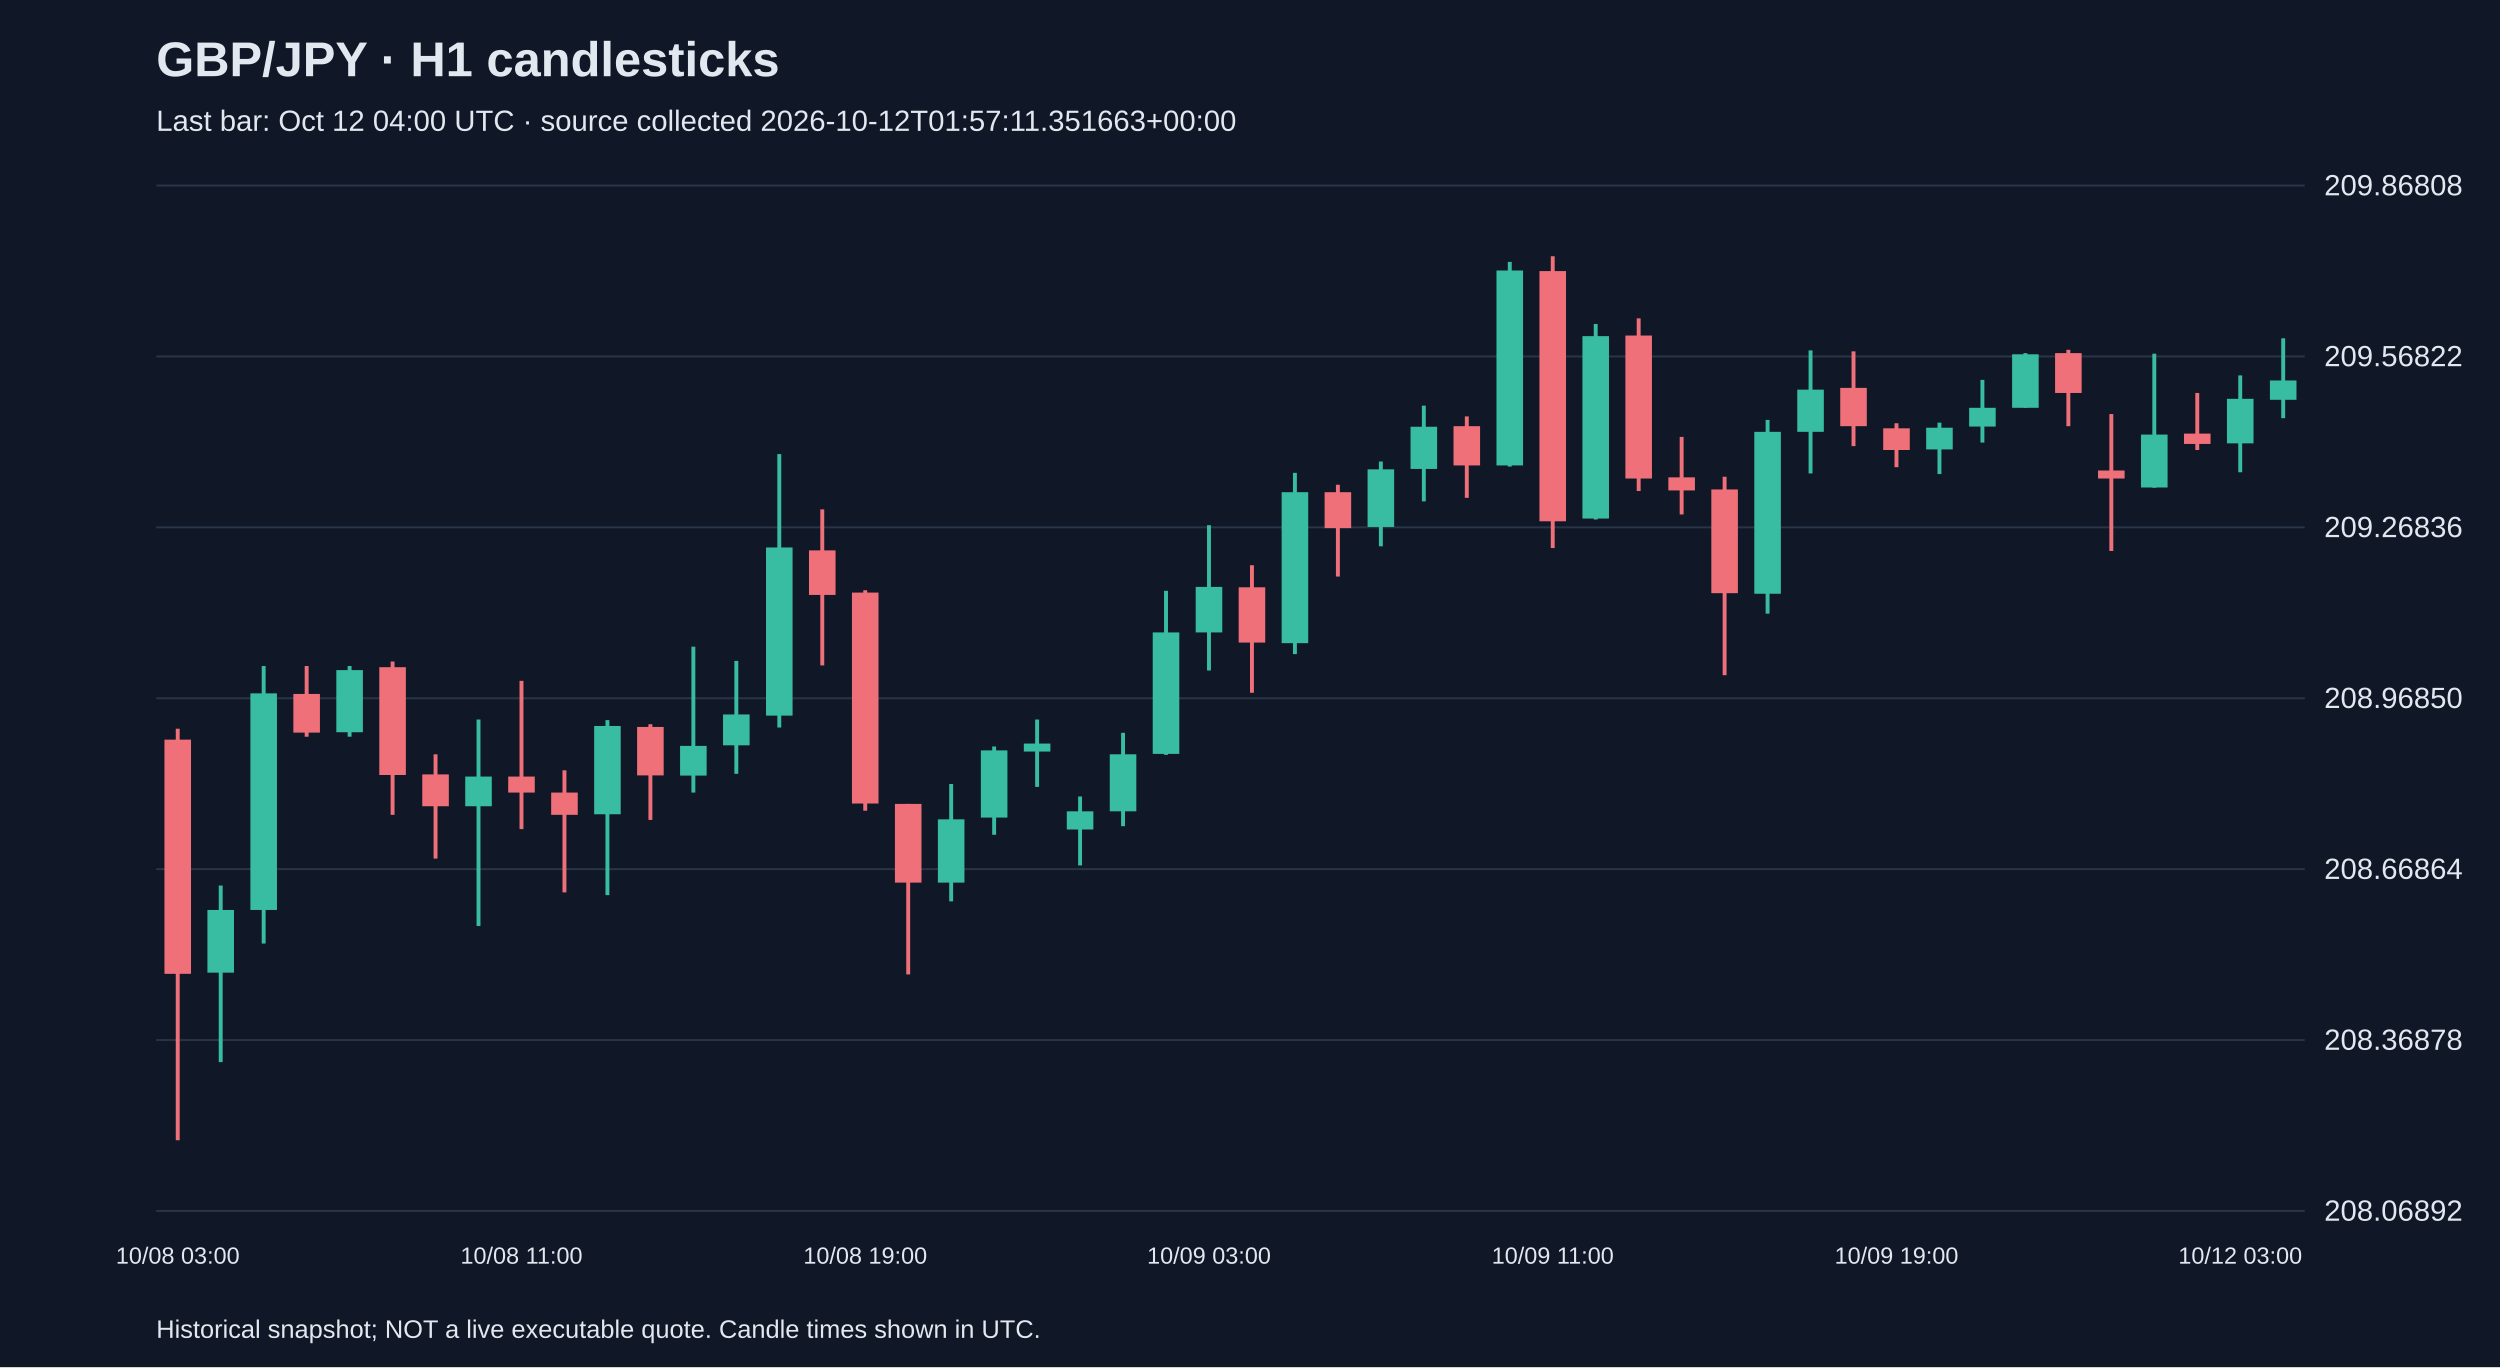
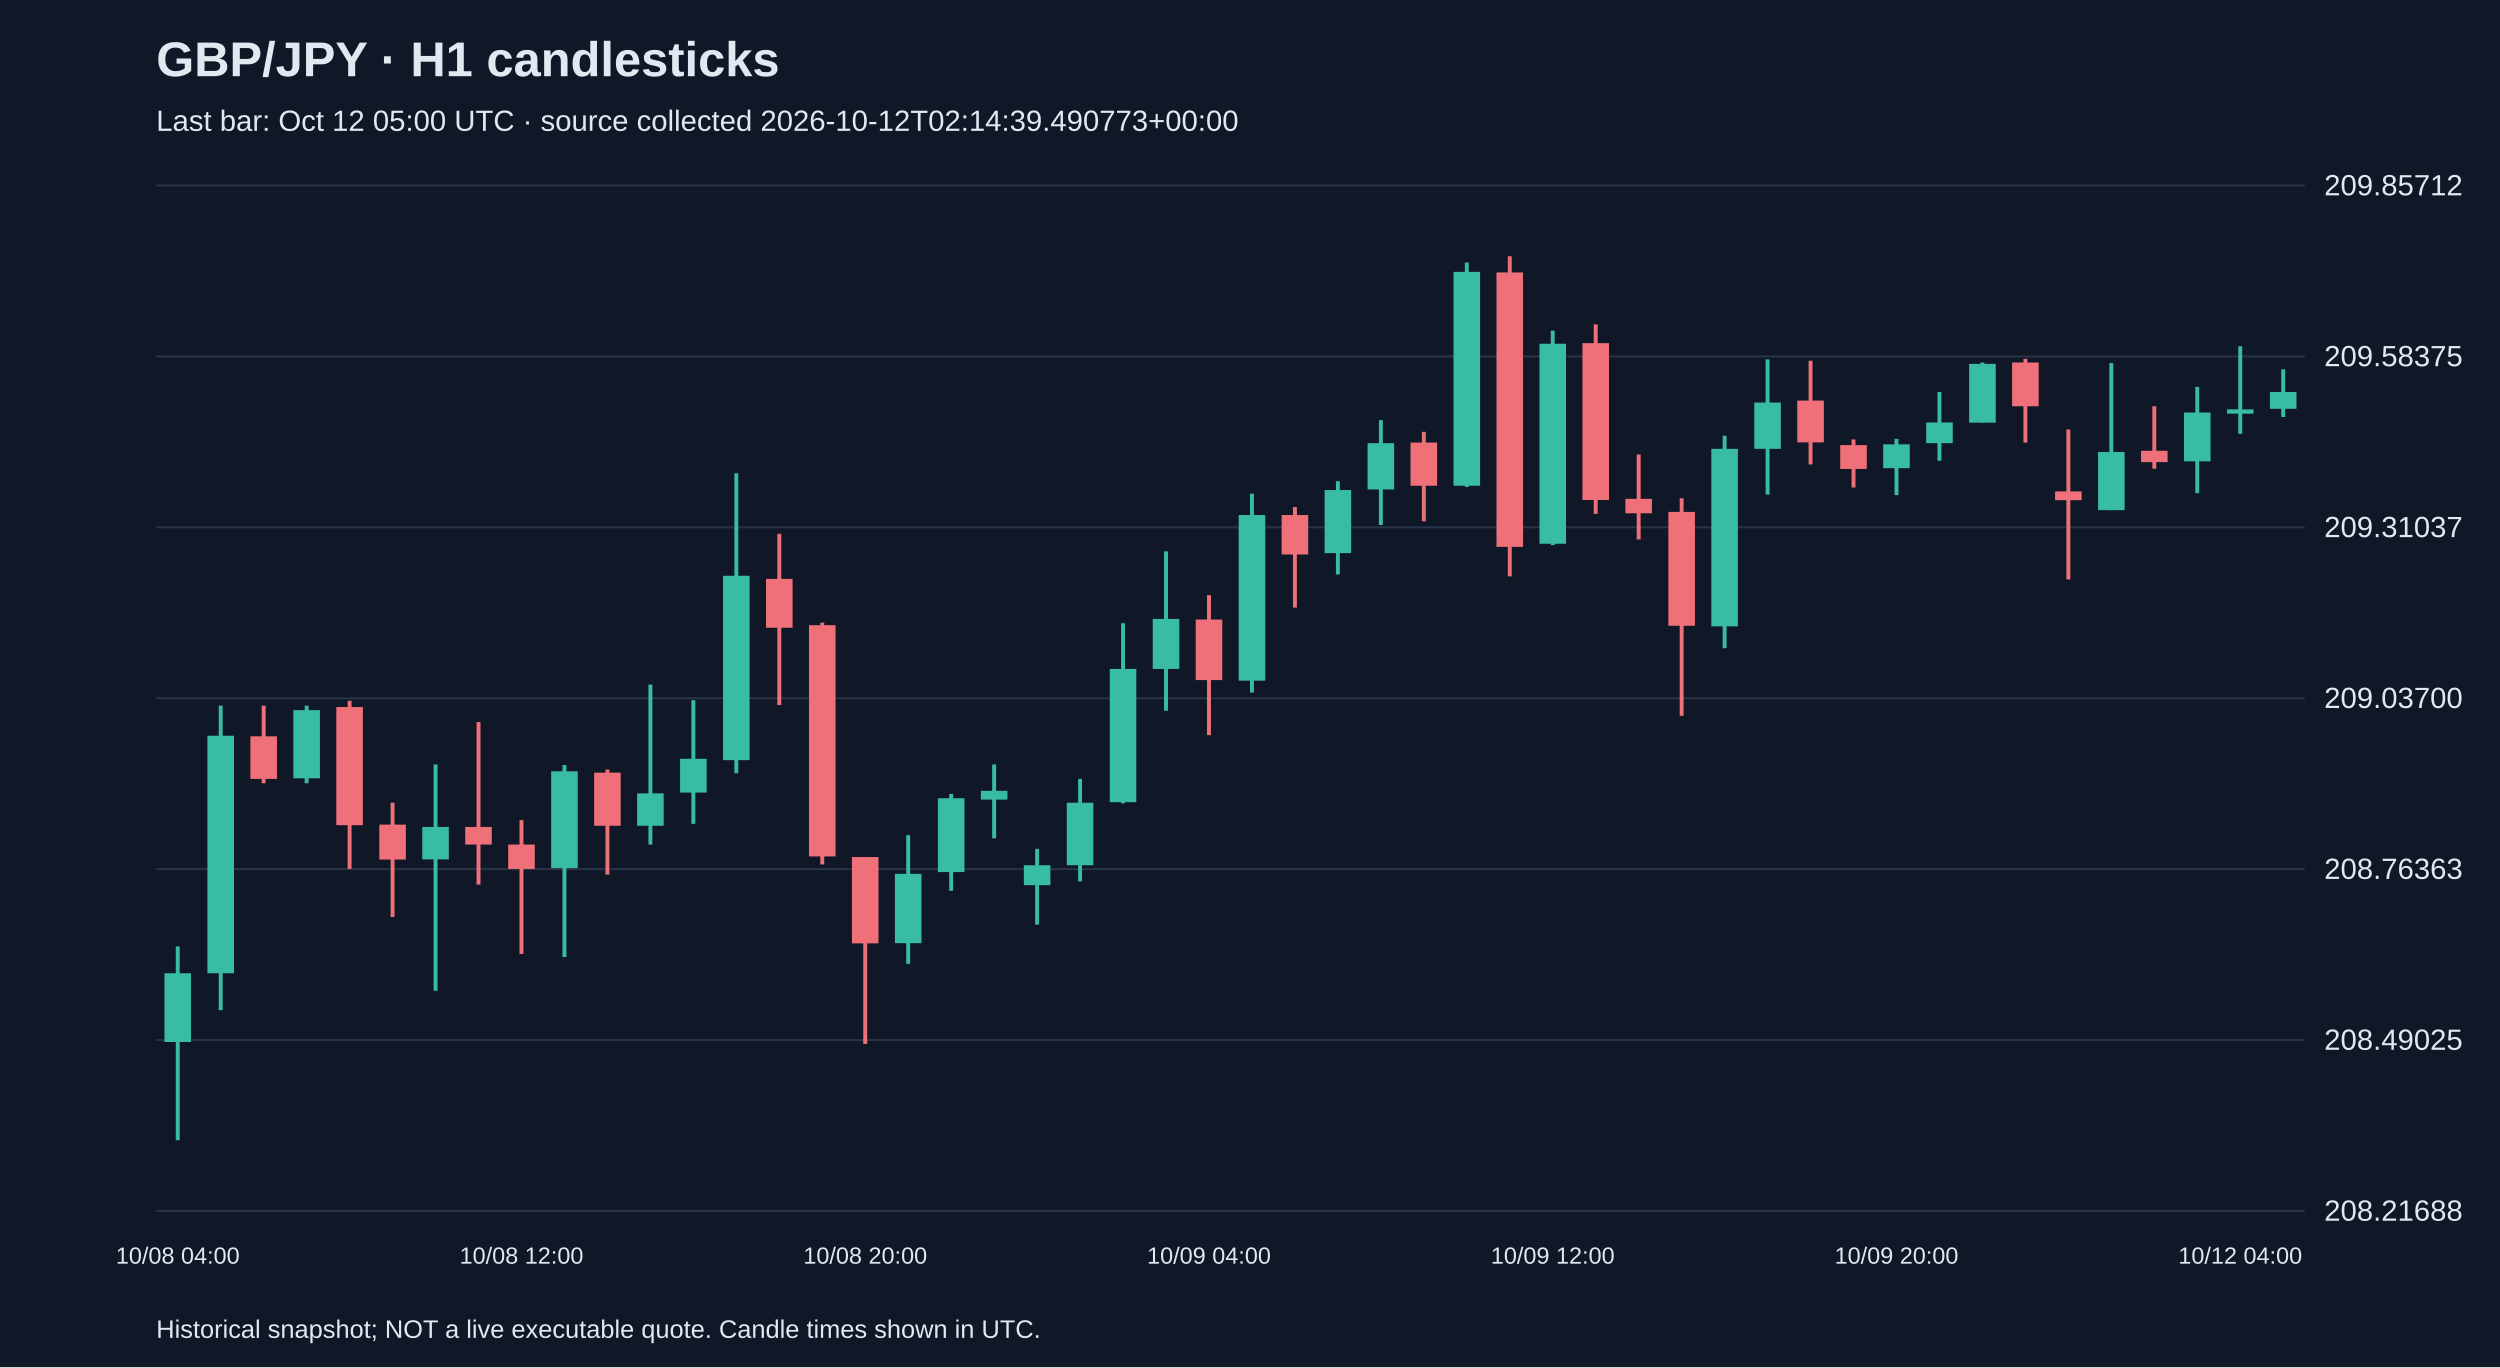
<svg xmlns="http://www.w3.org/2000/svg" viewBox="0 0 1280 700">
  <rect width="100%" height="100%" fill="#101827" />
  <style>text{font-family:Arial,sans-serif;fill:#e2e8f0}</style>
  <text x="80" y="39" font-size="25" font-weight="bold">GBP/JPY · H1 candlesticks</text>
-   <text x="80" y="67" font-size="15" fill="#a6b1c5">Last bar: Oct 12 04:00 UTC · source collected 2026-10-12T01:57:11.351663+00:00</text>
+   <text x="80" y="67" font-size="15" fill="#a6b1c5">Last bar: Oct 12 05:00 UTC · source collected 2026-10-12T02:14:39.490773+00:00</text>
  <line x1="80" y1="620.0" x2="1180" y2="620.0" stroke="#283548" />
-   <text x="1190" y="625.0" font-size="15">208.06892</text>
+   <text x="1190" y="625.0" font-size="15">208.21688</text>
  <line x1="80" y1="532.5" x2="1180" y2="532.5" stroke="#283548" />
-   <text x="1190" y="537.5" font-size="15">208.36878</text>
+   <text x="1190" y="537.5" font-size="15">208.49025</text>
  <line x1="80" y1="445.0" x2="1180" y2="445.0" stroke="#283548" />
-   <text x="1190" y="450.0" font-size="15">208.66864</text>
+   <text x="1190" y="450.0" font-size="15">208.76363</text>
  <line x1="80" y1="357.5" x2="1180" y2="357.5" stroke="#283548" />
-   <text x="1190" y="362.5" font-size="15">208.96850</text>
+   <text x="1190" y="362.5" font-size="15">209.03700</text>
  <line x1="80" y1="270.0" x2="1180" y2="270.0" stroke="#283548" />
-   <text x="1190" y="275.0" font-size="15">209.26836</text>
+   <text x="1190" y="275.0" font-size="15">209.31037</text>
  <line x1="80" y1="182.5" x2="1180" y2="182.5" stroke="#283548" />
-   <text x="1190" y="187.5" font-size="15">209.56822</text>
+   <text x="1190" y="187.5" font-size="15">209.58375</text>
  <line x1="80" y1="95.0" x2="1180" y2="95.0" stroke="#283548" />
-   <text x="1190" y="100.0" font-size="15">209.86808</text>
-   <line x1="91.0" y1="373.1" x2="91.0" y2="583.8" stroke="#f07079" stroke-width="2" />
-   <rect x="84.2" y="378.7" width="13.6" height="119.9" fill="#f07079" />
-   <text x="91.0" y="647" text-anchor="middle" font-size="12">10/08 03:00</text>
-   <line x1="113.0" y1="453.4" x2="113.0" y2="543.8" stroke="#38bca2" stroke-width="2" />
-   <rect x="106.2" y="465.9" width="13.6" height="32.1" fill="#38bca2" />
-   <line x1="135.0" y1="341.0" x2="135.0" y2="483.1" stroke="#38bca2" stroke-width="2" />
-   <rect x="128.2" y="355.0" width="13.6" height="110.9" fill="#38bca2" />
-   <line x1="157.0" y1="341.0" x2="157.0" y2="377.2" stroke="#f07079" stroke-width="2" />
-   <rect x="150.2" y="355.3" width="13.6" height="19.8" fill="#f07079" />
-   <line x1="179.0" y1="341.0" x2="179.0" y2="377.2" stroke="#38bca2" stroke-width="2" />
-   <rect x="172.2" y="343.1" width="13.6" height="31.8" fill="#38bca2" />
-   <line x1="201.0" y1="338.7" x2="201.0" y2="417.2" stroke="#f07079" stroke-width="2" />
-   <rect x="194.2" y="341.6" width="13.6" height="55.2" fill="#f07079" />
-   <line x1="223.0" y1="386.2" x2="223.0" y2="439.6" stroke="#f07079" stroke-width="2" />
-   <rect x="216.2" y="396.5" width="13.6" height="16.3" fill="#f07079" />
-   <line x1="245.0" y1="368.4" x2="245.0" y2="474.1" stroke="#38bca2" stroke-width="2" />
-   <rect x="238.2" y="397.6" width="13.6" height="15.2" fill="#38bca2" />
-   <line x1="267.0" y1="348.6" x2="267.0" y2="424.5" stroke="#f07079" stroke-width="2" />
-   <rect x="260.2" y="397.6" width="13.6" height="8.2" fill="#f07079" />
-   <text x="267.0" y="647" text-anchor="middle" font-size="12">10/08 11:00</text>
-   <line x1="289.0" y1="394.4" x2="289.0" y2="456.9" stroke="#f07079" stroke-width="2" />
-   <rect x="282.2" y="405.8" width="13.6" height="11.4" fill="#f07079" />
-   <line x1="311.0" y1="368.7" x2="311.0" y2="458.3" stroke="#38bca2" stroke-width="2" />
-   <rect x="304.2" y="371.7" width="13.6" height="45.2" fill="#38bca2" />
-   <line x1="333.0" y1="370.8" x2="333.0" y2="419.8" stroke="#f07079" stroke-width="2" />
-   <rect x="326.2" y="372.2" width="13.6" height="24.8" fill="#f07079" />
-   <line x1="355.0" y1="331.1" x2="355.0" y2="405.8" stroke="#38bca2" stroke-width="2" />
-   <rect x="348.2" y="381.9" width="13.6" height="15.2" fill="#38bca2" />
-   <line x1="377.0" y1="338.4" x2="377.0" y2="396.2" stroke="#38bca2" stroke-width="2" />
-   <rect x="370.2" y="365.8" width="13.6" height="15.8" fill="#38bca2" />
-   <line x1="399.0" y1="232.5" x2="399.0" y2="372.5" stroke="#38bca2" stroke-width="2" />
-   <rect x="392.2" y="280.3" width="13.6" height="86.1" fill="#38bca2" />
-   <line x1="421.0" y1="260.8" x2="421.0" y2="340.7" stroke="#f07079" stroke-width="2" />
-   <rect x="414.2" y="281.8" width="13.6" height="22.8" fill="#f07079" />
-   <line x1="443.0" y1="302.2" x2="443.0" y2="415.1" stroke="#f07079" stroke-width="2" />
-   <rect x="436.2" y="303.4" width="13.6" height="108.0" fill="#f07079" />
-   <text x="443.0" y="647" text-anchor="middle" font-size="12">10/08 19:00</text>
-   <line x1="465.0" y1="411.6" x2="465.0" y2="498.9" stroke="#f07079" stroke-width="2" />
-   <rect x="458.2" y="411.6" width="13.6" height="40.3" fill="#f07079" />
-   <line x1="487.0" y1="401.4" x2="487.0" y2="461.5" stroke="#38bca2" stroke-width="2" />
-   <rect x="480.2" y="419.5" width="13.6" height="32.4" fill="#38bca2" />
-   <line x1="509.0" y1="382.2" x2="509.0" y2="427.4" stroke="#38bca2" stroke-width="2" />
-   <rect x="502.2" y="384.2" width="13.6" height="34.4" fill="#38bca2" />
-   <line x1="531.0" y1="368.4" x2="531.0" y2="402.9" stroke="#38bca2" stroke-width="2" />
-   <rect x="524.2" y="380.7" width="13.6" height="4.1" fill="#38bca2" />
-   <line x1="553.0" y1="407.8" x2="553.0" y2="443.1" stroke="#38bca2" stroke-width="2" />
-   <rect x="546.2" y="415.4" width="13.6" height="9.3" fill="#38bca2" />
-   <line x1="575.0" y1="375.2" x2="575.0" y2="423.0" stroke="#38bca2" stroke-width="2" />
-   <rect x="568.2" y="386.2" width="13.6" height="29.2" fill="#38bca2" />
-   <line x1="597.0" y1="302.5" x2="597.0" y2="386.5" stroke="#38bca2" stroke-width="2" />
-   <rect x="590.2" y="323.8" width="13.6" height="62.2" fill="#38bca2" />
-   <line x1="619.0" y1="268.9" x2="619.0" y2="343.3" stroke="#38bca2" stroke-width="2" />
-   <rect x="612.2" y="300.5" width="13.6" height="23.3" fill="#38bca2" />
-   <text x="619.0" y="647" text-anchor="middle" font-size="12">10/09 03:00</text>
-   <line x1="641.0" y1="289.4" x2="641.0" y2="354.7" stroke="#f07079" stroke-width="2" />
-   <rect x="634.2" y="300.7" width="13.6" height="28.3" fill="#f07079" />
-   <line x1="663.0" y1="242.1" x2="663.0" y2="334.9" stroke="#38bca2" stroke-width="2" />
-   <rect x="656.2" y="252.0" width="13.6" height="77.3" fill="#38bca2" />
-   <line x1="685.0" y1="248.2" x2="685.0" y2="295.2" stroke="#f07079" stroke-width="2" />
-   <rect x="678.2" y="252.0" width="13.6" height="18.4" fill="#f07079" />
-   <line x1="707.0" y1="236.3" x2="707.0" y2="279.7" stroke="#38bca2" stroke-width="2" />
-   <rect x="700.2" y="240.3" width="13.6" height="29.5" fill="#38bca2" />
-   <line x1="729.0" y1="207.7" x2="729.0" y2="256.7" stroke="#38bca2" stroke-width="2" />
-   <rect x="722.2" y="218.5" width="13.6" height="21.6" fill="#38bca2" />
-   <line x1="751.0" y1="213.2" x2="751.0" y2="254.9" stroke="#f07079" stroke-width="2" />
-   <rect x="744.2" y="218.2" width="13.6" height="20.1" fill="#f07079" />
-   <line x1="773.0" y1="134.1" x2="773.0" y2="238.9" stroke="#38bca2" stroke-width="2" />
-   <rect x="766.2" y="138.5" width="13.6" height="99.8" fill="#38bca2" />
-   <line x1="795.0" y1="131.2" x2="795.0" y2="280.6" stroke="#f07079" stroke-width="2" />
-   <rect x="788.2" y="138.8" width="13.6" height="128.1" fill="#f07079" />
-   <text x="795.0" y="647" text-anchor="middle" font-size="12">10/09 11:00</text>
-   <line x1="817.0" y1="165.9" x2="817.0" y2="266.0" stroke="#38bca2" stroke-width="2" />
-   <rect x="810.2" y="172.1" width="13.6" height="93.4" fill="#38bca2" />
-   <line x1="839.0" y1="163.0" x2="839.0" y2="251.4" stroke="#f07079" stroke-width="2" />
-   <rect x="832.2" y="171.8" width="13.6" height="73.2" fill="#f07079" />
-   <line x1="861.0" y1="223.7" x2="861.0" y2="263.4" stroke="#f07079" stroke-width="2" />
-   <rect x="854.2" y="244.4" width="13.6" height="6.7" fill="#f07079" />
-   <line x1="883.0" y1="244.1" x2="883.0" y2="345.7" stroke="#f07079" stroke-width="2" />
-   <rect x="876.2" y="250.6" width="13.6" height="53.1" fill="#f07079" />
-   <line x1="905.0" y1="215.0" x2="905.0" y2="314.2" stroke="#38bca2" stroke-width="2" />
-   <rect x="898.2" y="221.1" width="13.6" height="82.9" fill="#38bca2" />
-   <line x1="927.0" y1="179.4" x2="927.0" y2="242.4" stroke="#38bca2" stroke-width="2" />
-   <rect x="920.2" y="199.5" width="13.6" height="21.6" fill="#38bca2" />
-   <line x1="949.0" y1="179.9" x2="949.0" y2="228.4" stroke="#f07079" stroke-width="2" />
-   <rect x="942.2" y="198.6" width="13.6" height="19.6" fill="#f07079" />
-   <line x1="971.0" y1="216.7" x2="971.0" y2="239.2" stroke="#f07079" stroke-width="2" />
-   <rect x="964.2" y="219.3" width="13.6" height="11.1" fill="#f07079" />
-   <text x="971.0" y="647" text-anchor="middle" font-size="12">10/09 19:00</text>
-   <line x1="993.0" y1="216.4" x2="993.0" y2="242.7" stroke="#38bca2" stroke-width="2" />
-   <rect x="986.2" y="219.0" width="13.6" height="11.1" fill="#38bca2" />
-   <line x1="1015.0" y1="194.5" x2="1015.0" y2="226.6" stroke="#38bca2" stroke-width="2" />
-   <rect x="1008.2" y="208.8" width="13.6" height="9.6" fill="#38bca2" />
-   <line x1="1037.0" y1="180.8" x2="1037.0" y2="208.8" stroke="#38bca2" stroke-width="2" />
-   <rect x="1030.2" y="181.4" width="13.6" height="27.4" fill="#38bca2" />
-   <line x1="1059.0" y1="179.1" x2="1059.0" y2="218.2" stroke="#f07079" stroke-width="2" />
-   <rect x="1052.2" y="180.8" width="13.6" height="20.4" fill="#f07079" />
-   <line x1="1081.0" y1="212.0" x2="1081.0" y2="282.1" stroke="#f07079" stroke-width="2" />
-   <rect x="1074.2" y="240.9" width="13.6" height="4.1" fill="#f07079" />
-   <line x1="1103.0" y1="181.1" x2="1103.0" y2="249.7" stroke="#38bca2" stroke-width="2" />
-   <rect x="1096.2" y="222.5" width="13.6" height="27.1" fill="#38bca2" />
-   <line x1="1125.0" y1="201.2" x2="1125.0" y2="230.4" stroke="#f07079" stroke-width="2" />
-   <rect x="1118.2" y="222.0" width="13.6" height="5.3" fill="#f07079" />
-   <line x1="1147.0" y1="192.2" x2="1147.0" y2="241.8" stroke="#38bca2" stroke-width="2" />
-   <rect x="1140.2" y="204.2" width="13.6" height="22.8" fill="#38bca2" />
-   <text x="1147.0" y="647" text-anchor="middle" font-size="12">10/12 03:00</text>
-   <line x1="1169.0" y1="173.2" x2="1169.0" y2="214.1" stroke="#38bca2" stroke-width="2" />
-   <rect x="1162.2" y="194.8" width="13.6" height="9.9" fill="#38bca2" />
+   <text x="1190" y="100.0" font-size="15">209.85712</text>
+   <line x1="91.0" y1="484.6" x2="91.0" y2="583.8" stroke="#38bca2" stroke-width="2" />
+   <rect x="84.2" y="498.3" width="13.6" height="35.2" fill="#38bca2" />
+   <text x="91.0" y="647" text-anchor="middle" font-size="12">10/08 04:00</text>
+   <line x1="113.0" y1="361.3" x2="113.0" y2="517.2" stroke="#38bca2" stroke-width="2" />
+   <rect x="106.2" y="376.7" width="13.6" height="121.6" fill="#38bca2" />
+   <line x1="135.0" y1="361.3" x2="135.0" y2="401.0" stroke="#f07079" stroke-width="2" />
+   <rect x="128.2" y="377.0" width="13.6" height="21.8" fill="#f07079" />
+   <line x1="157.0" y1="361.3" x2="157.0" y2="401.0" stroke="#38bca2" stroke-width="2" />
+   <rect x="150.2" y="363.6" width="13.6" height="34.9" fill="#38bca2" />
+   <line x1="179.0" y1="358.8" x2="179.0" y2="444.9" stroke="#f07079" stroke-width="2" />
+   <rect x="172.2" y="362.0" width="13.6" height="60.5" fill="#f07079" />
+   <line x1="201.0" y1="411.0" x2="201.0" y2="469.5" stroke="#f07079" stroke-width="2" />
+   <rect x="194.2" y="422.2" width="13.6" height="17.9" fill="#f07079" />
+   <line x1="223.0" y1="391.4" x2="223.0" y2="507.3" stroke="#38bca2" stroke-width="2" />
+   <rect x="216.2" y="423.4" width="13.6" height="16.6" fill="#38bca2" />
+   <line x1="245.0" y1="369.7" x2="245.0" y2="452.9" stroke="#f07079" stroke-width="2" />
+   <rect x="238.2" y="423.4" width="13.6" height="9.0" fill="#f07079" />
+   <line x1="267.0" y1="419.9" x2="267.0" y2="488.4" stroke="#f07079" stroke-width="2" />
+   <rect x="260.2" y="432.4" width="13.6" height="12.5" fill="#f07079" />
+   <text x="267.0" y="647" text-anchor="middle" font-size="12">10/08 12:00</text>
+   <line x1="289.0" y1="391.7" x2="289.0" y2="490.0" stroke="#38bca2" stroke-width="2" />
+   <rect x="282.2" y="394.9" width="13.6" height="49.6" fill="#38bca2" />
+   <line x1="311.0" y1="394.0" x2="311.0" y2="447.8" stroke="#f07079" stroke-width="2" />
+   <rect x="304.2" y="395.6" width="13.6" height="27.2" fill="#f07079" />
+   <line x1="333.0" y1="350.5" x2="333.0" y2="432.4" stroke="#38bca2" stroke-width="2" />
+   <rect x="326.2" y="406.2" width="13.6" height="16.6" fill="#38bca2" />
+   <line x1="355.0" y1="358.5" x2="355.0" y2="421.8" stroke="#38bca2" stroke-width="2" />
+   <rect x="348.2" y="388.5" width="13.6" height="17.3" fill="#38bca2" />
+   <line x1="377.0" y1="242.3" x2="377.0" y2="395.9" stroke="#38bca2" stroke-width="2" />
+   <rect x="370.2" y="294.8" width="13.6" height="94.4" fill="#38bca2" />
+   <line x1="399.0" y1="273.3" x2="399.0" y2="361.0" stroke="#f07079" stroke-width="2" />
+   <rect x="392.2" y="296.4" width="13.6" height="25.0" fill="#f07079" />
+   <line x1="421.0" y1="318.8" x2="421.0" y2="442.6" stroke="#f07079" stroke-width="2" />
+   <rect x="414.2" y="320.1" width="13.6" height="118.4" fill="#f07079" />
+   <line x1="443.0" y1="438.8" x2="443.0" y2="534.5" stroke="#f07079" stroke-width="2" />
+   <rect x="436.2" y="438.8" width="13.6" height="44.2" fill="#f07079" />
+   <text x="443.0" y="647" text-anchor="middle" font-size="12">10/08 20:00</text>
+   <line x1="465.0" y1="427.6" x2="465.0" y2="493.5" stroke="#38bca2" stroke-width="2" />
+   <rect x="458.2" y="447.4" width="13.6" height="35.5" fill="#38bca2" />
+   <line x1="487.0" y1="406.5" x2="487.0" y2="456.1" stroke="#38bca2" stroke-width="2" />
+   <rect x="480.2" y="408.7" width="13.6" height="37.8" fill="#38bca2" />
+   <line x1="509.0" y1="391.4" x2="509.0" y2="429.2" stroke="#38bca2" stroke-width="2" />
+   <rect x="502.2" y="404.9" width="13.6" height="4.5" fill="#38bca2" />
+   <line x1="531.0" y1="434.6" x2="531.0" y2="473.4" stroke="#38bca2" stroke-width="2" />
+   <rect x="524.2" y="443.0" width="13.6" height="10.2" fill="#38bca2" />
+   <line x1="553.0" y1="398.8" x2="553.0" y2="451.3" stroke="#38bca2" stroke-width="2" />
+   <rect x="546.2" y="411.0" width="13.6" height="32.0" fill="#38bca2" />
+   <line x1="575.0" y1="319.1" x2="575.0" y2="411.3" stroke="#38bca2" stroke-width="2" />
+   <rect x="568.2" y="342.5" width="13.6" height="68.2" fill="#38bca2" />
+   <line x1="597.0" y1="282.3" x2="597.0" y2="363.9" stroke="#38bca2" stroke-width="2" />
+   <rect x="590.2" y="316.9" width="13.6" height="25.6" fill="#38bca2" />
+   <line x1="619.0" y1="304.7" x2="619.0" y2="376.4" stroke="#f07079" stroke-width="2" />
+   <rect x="612.2" y="317.2" width="13.6" height="31.0" fill="#f07079" />
+   <text x="619.0" y="647" text-anchor="middle" font-size="12">10/09 04:00</text>
+   <line x1="641.0" y1="252.8" x2="641.0" y2="354.6" stroke="#38bca2" stroke-width="2" />
+   <rect x="634.2" y="263.7" width="13.6" height="84.8" fill="#38bca2" />
+   <line x1="663.0" y1="259.6" x2="663.0" y2="311.1" stroke="#f07079" stroke-width="2" />
+   <rect x="656.2" y="263.7" width="13.6" height="20.2" fill="#f07079" />
+   <line x1="685.0" y1="246.4" x2="685.0" y2="294.1" stroke="#38bca2" stroke-width="2" />
+   <rect x="678.2" y="250.9" width="13.6" height="32.3" fill="#38bca2" />
+   <line x1="707.0" y1="215.1" x2="707.0" y2="268.8" stroke="#38bca2" stroke-width="2" />
+   <rect x="700.2" y="226.9" width="13.6" height="23.7" fill="#38bca2" />
+   <line x1="729.0" y1="221.1" x2="729.0" y2="266.9" stroke="#f07079" stroke-width="2" />
+   <rect x="722.2" y="226.6" width="13.6" height="22.1" fill="#f07079" />
+   <line x1="751.0" y1="134.4" x2="751.0" y2="249.3" stroke="#38bca2" stroke-width="2" />
+   <rect x="744.2" y="139.2" width="13.6" height="109.5" fill="#38bca2" />
+   <line x1="773.0" y1="131.2" x2="773.0" y2="295.1" stroke="#f07079" stroke-width="2" />
+   <rect x="766.2" y="139.5" width="13.6" height="140.5" fill="#f07079" />
+   <line x1="795.0" y1="169.3" x2="795.0" y2="279.1" stroke="#38bca2" stroke-width="2" />
+   <rect x="788.2" y="176.0" width="13.6" height="102.4" fill="#38bca2" />
+   <text x="795.0" y="647" text-anchor="middle" font-size="12">10/09 12:00</text>
+   <line x1="817.0" y1="166.1" x2="817.0" y2="263.1" stroke="#f07079" stroke-width="2" />
+   <rect x="810.2" y="175.7" width="13.6" height="80.3" fill="#f07079" />
+   <line x1="839.0" y1="232.7" x2="839.0" y2="276.2" stroke="#f07079" stroke-width="2" />
+   <rect x="832.2" y="255.4" width="13.6" height="7.4" fill="#f07079" />
+   <line x1="861.0" y1="255.1" x2="861.0" y2="366.5" stroke="#f07079" stroke-width="2" />
+   <rect x="854.2" y="262.1" width="13.6" height="58.3" fill="#f07079" />
+   <line x1="883.0" y1="223.1" x2="883.0" y2="331.9" stroke="#38bca2" stroke-width="2" />
+   <rect x="876.2" y="229.8" width="13.6" height="90.9" fill="#38bca2" />
+   <line x1="905.0" y1="184.0" x2="905.0" y2="253.2" stroke="#38bca2" stroke-width="2" />
+   <rect x="898.2" y="206.1" width="13.6" height="23.7" fill="#38bca2" />
+   <line x1="927.0" y1="184.7" x2="927.0" y2="237.8" stroke="#f07079" stroke-width="2" />
+   <rect x="920.2" y="205.1" width="13.6" height="21.4" fill="#f07079" />
+   <line x1="949.0" y1="225.0" x2="949.0" y2="249.6" stroke="#f07079" stroke-width="2" />
+   <rect x="942.2" y="227.9" width="13.6" height="12.2" fill="#f07079" />
+   <line x1="971.0" y1="224.7" x2="971.0" y2="253.5" stroke="#38bca2" stroke-width="2" />
+   <rect x="964.2" y="227.5" width="13.6" height="12.2" fill="#38bca2" />
+   <text x="971.0" y="647" text-anchor="middle" font-size="12">10/09 20:00</text>
+   <line x1="993.0" y1="200.7" x2="993.0" y2="235.9" stroke="#38bca2" stroke-width="2" />
+   <rect x="986.2" y="216.3" width="13.6" height="10.6" fill="#38bca2" />
+   <line x1="1015.0" y1="185.6" x2="1015.0" y2="216.3" stroke="#38bca2" stroke-width="2" />
+   <rect x="1008.2" y="186.3" width="13.6" height="30.1" fill="#38bca2" />
+   <line x1="1037.0" y1="183.7" x2="1037.0" y2="226.6" stroke="#f07079" stroke-width="2" />
+   <rect x="1030.2" y="185.6" width="13.6" height="22.4" fill="#f07079" />
+   <line x1="1059.0" y1="219.9" x2="1059.0" y2="296.7" stroke="#f07079" stroke-width="2" />
+   <rect x="1052.2" y="251.6" width="13.6" height="4.5" fill="#f07079" />
+   <line x1="1081.0" y1="185.9" x2="1081.0" y2="261.2" stroke="#38bca2" stroke-width="2" />
+   <rect x="1074.2" y="231.4" width="13.6" height="29.8" fill="#38bca2" />
+   <line x1="1103.0" y1="208.0" x2="1103.0" y2="240.0" stroke="#f07079" stroke-width="2" />
+   <rect x="1096.2" y="230.8" width="13.6" height="5.8" fill="#f07079" />
+   <line x1="1125.0" y1="198.1" x2="1125.0" y2="252.5" stroke="#38bca2" stroke-width="2" />
+   <rect x="1118.2" y="211.2" width="13.6" height="25.0" fill="#38bca2" />
+   <line x1="1147.0" y1="177.3" x2="1147.0" y2="222.1" stroke="#38bca2" stroke-width="2" />
+   <rect x="1140.2" y="209.6" width="13.6" height="2.2" fill="#38bca2" />
+   <text x="1147.0" y="647" text-anchor="middle" font-size="12">10/12 04:00</text>
+   <line x1="1169.0" y1="189.1" x2="1169.0" y2="213.5" stroke="#38bca2" stroke-width="2" />
+   <rect x="1162.2" y="200.7" width="13.6" height="8.6" fill="#38bca2" />
  <text x="80" y="685" font-size="13">Historical snapshot; NOT a live executable quote. Candle times shown in UTC.</text>
</svg>
